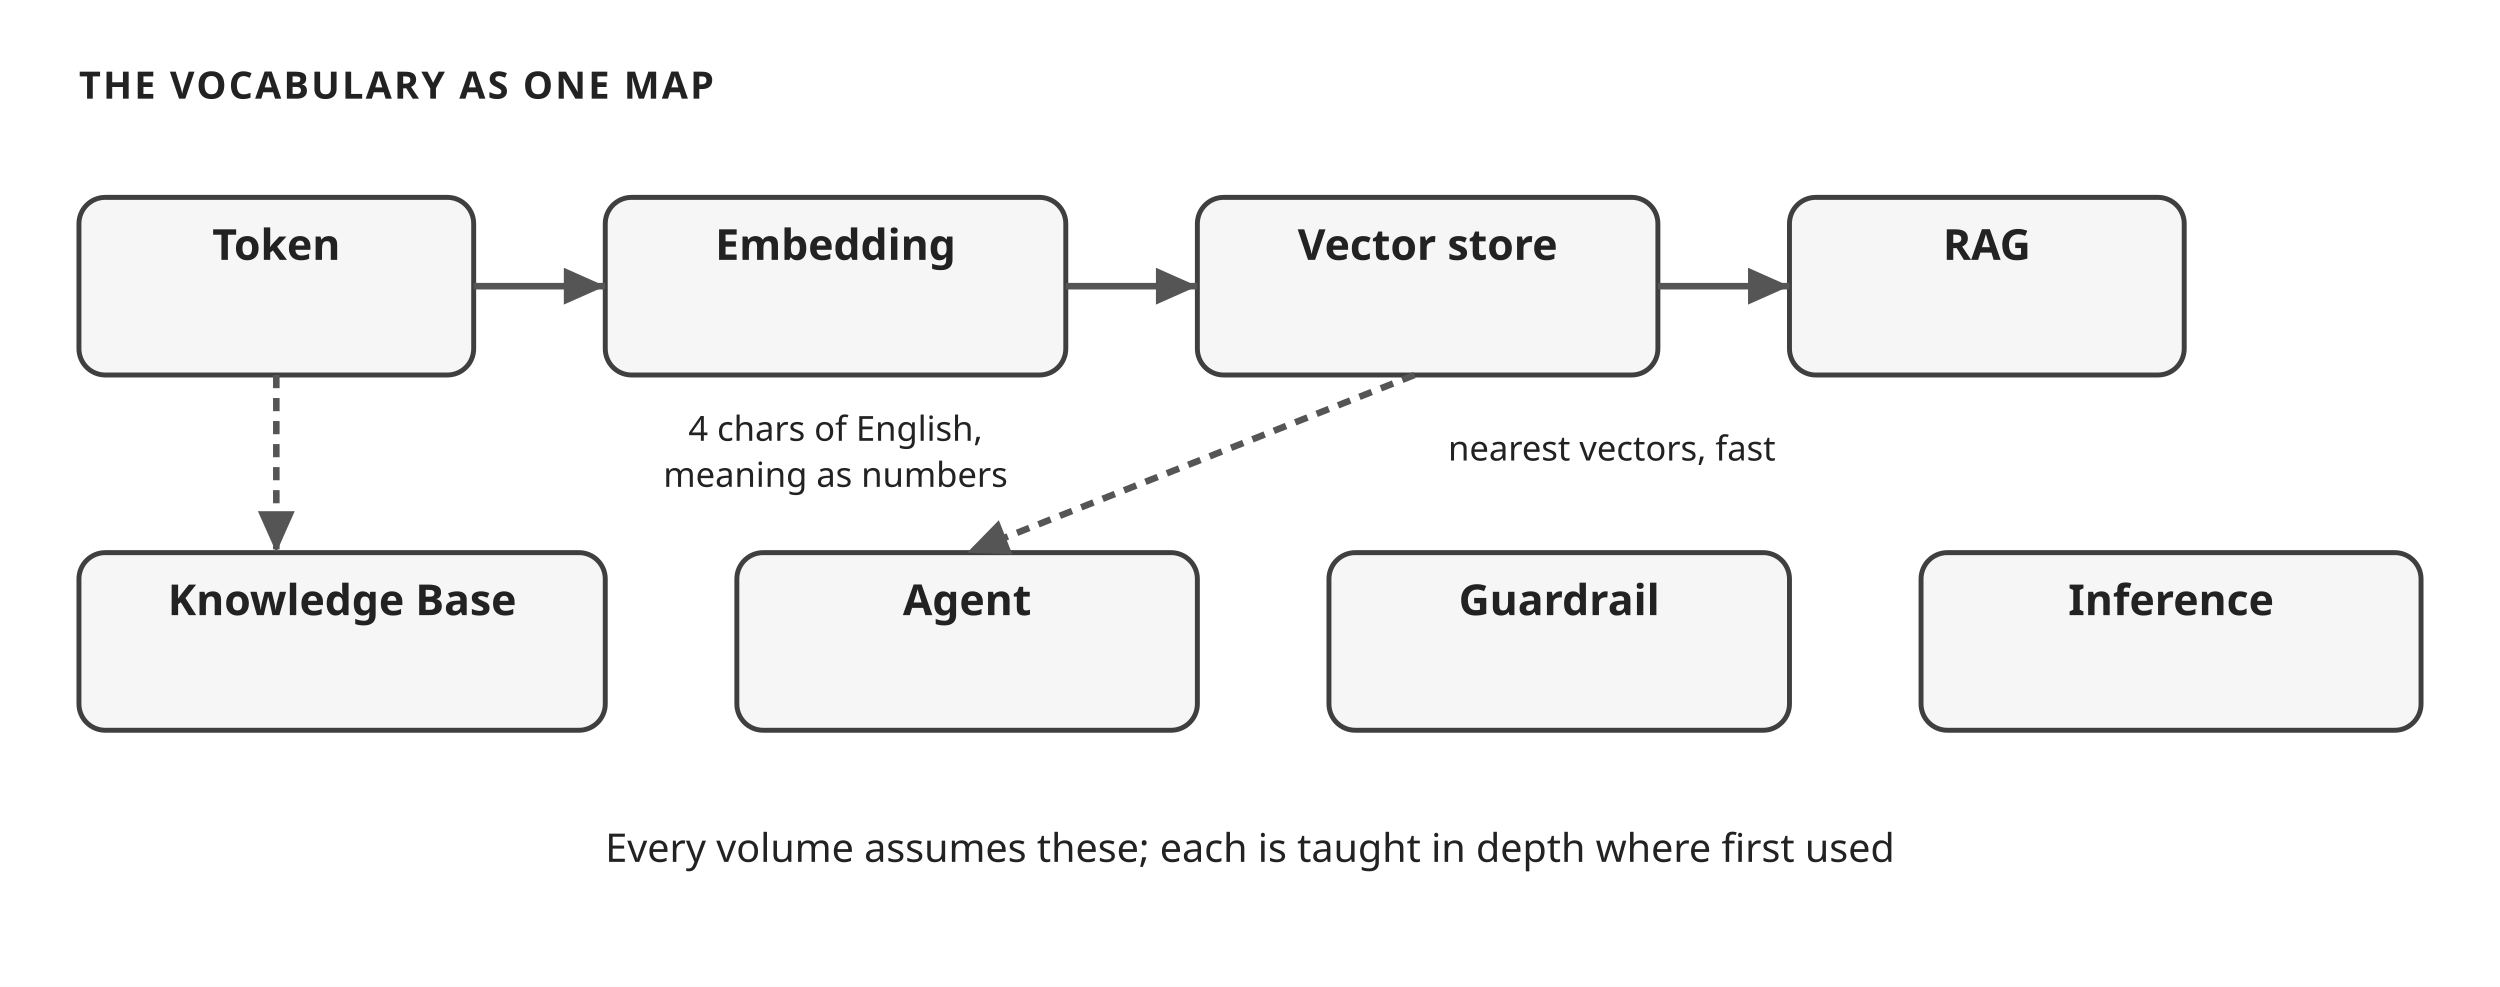
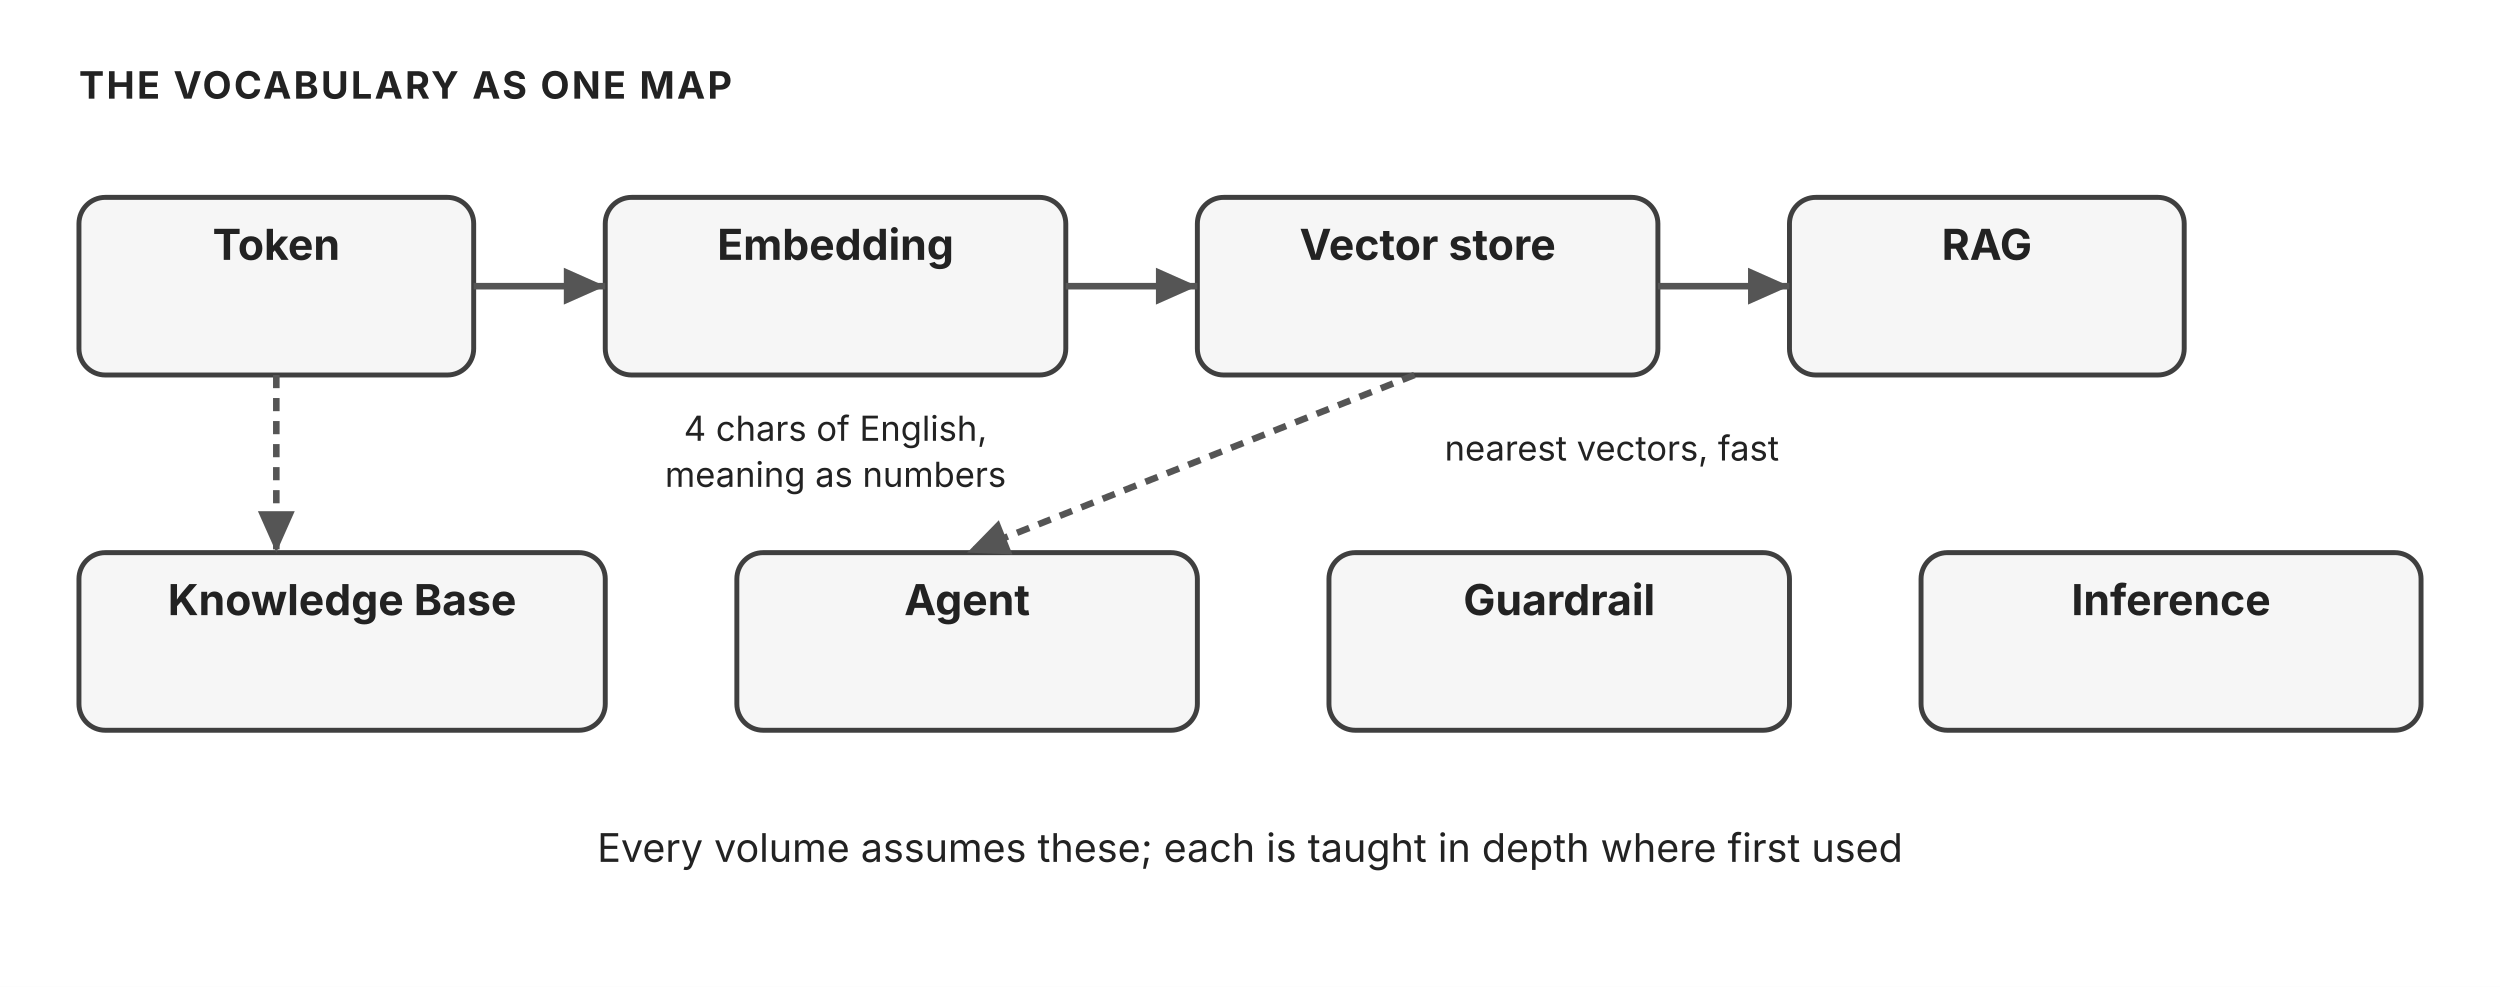
<svg xmlns="http://www.w3.org/2000/svg" width="760" height="300" viewBox="0 0 760 300" role="img" aria-label="How the glossary terms connect: tokens to embeddings to RAG to agents">
-   <style>text{font-family:'Trebuchet MS', Verdana, sans-serif;fill:#222222;}</style>
+   <style>text{font-family:"Anthropic Sans",Inter,"Source Sans 3","IBM Plex Sans",sans-serif;fill:#222222}</style>
  <rect width="760" height="300" fill="#ffffff" />
  <defs>
    <marker id="ar" viewBox="0 0 10 10" refX="9" refY="5" markerWidth="7" markerHeight="7" orient="auto-start-reverse">
      <path d="M 0 1 L 9 5 L 0 9 z" fill="#555555" />
    </marker>
    <marker id="arW" viewBox="0 0 10 10" refX="9" refY="5" markerWidth="7" markerHeight="7" orient="auto-start-reverse">
      <path d="M 0 1 L 9 5 L 0 9 z" fill="#ffffff" />
    </marker>
  </defs>
  <text x="24" y="30" font-size="11.5" fill="#555555" text-anchor="start" font-weight="700" letter-spacing="0.06em">THE VOCABULARY AS ONE MAP</text>
  <rect x="24" y="60" width="120" height="54" rx="8" fill="#f6f6f6" stroke="#3f3f3f" stroke-width="1.5" />
  <text x="84.0" y="79.0" font-size="13" fill="#222222" text-anchor="middle" font-weight="700">Token</text>
  <text x="84.0" y="96.0" font-size="12" fill="#222222" text-anchor="middle" />
  <rect x="184" y="60" width="140" height="54" rx="8" fill="#f6f6f6" stroke="#3f3f3f" stroke-width="1.5" />
  <text x="254.0" y="79.0" font-size="13" fill="#222222" text-anchor="middle" font-weight="700">Embedding</text>
  <text x="254.0" y="96.0" font-size="12" fill="#222222" text-anchor="middle" />
  <rect x="364" y="60" width="140" height="54" rx="8" fill="#f6f6f6" stroke="#3f3f3f" stroke-width="1.5" />
  <text x="434.0" y="79.0" font-size="13" fill="#222222" text-anchor="middle" font-weight="700">Vector store</text>
  <text x="434.0" y="96.0" font-size="12" fill="#222222" text-anchor="middle" />
  <rect x="544" y="60" width="120" height="54" rx="8" fill="#f6f6f6" stroke="#3f3f3f" stroke-width="1.5" />
  <text x="604.0" y="79.0" font-size="13" fill="#222222" text-anchor="middle" font-weight="700">RAG</text>
  <text x="604.0" y="96.0" font-size="12" fill="#222222" text-anchor="middle" />
  <line x1="144" y1="87" x2="184" y2="87" stroke="#555555" stroke-width="2" marker-end="url(#ar)" />
  <line x1="324" y1="87" x2="364" y2="87" stroke="#555555" stroke-width="2" marker-end="url(#ar)" />
  <line x1="504" y1="87" x2="544" y2="87" stroke="#555555" stroke-width="2" marker-end="url(#ar)" />
  <text x="254" y="134" font-size="10.5" fill="#555555" text-anchor="middle">4 chars of English,</text>
  <text x="254" y="148" font-size="10.5" fill="#555555" text-anchor="middle">meaning as numbers</text>
  <text x="490" y="140" font-size="10.5" fill="#555555" text-anchor="middle">nearest vectors, fast</text>
  <rect x="24" y="168" width="160" height="54" rx="8" fill="#f6f6f6" stroke="#3f3f3f" stroke-width="1.5" />
  <text x="104.0" y="187.0" font-size="13" fill="#222222" text-anchor="middle" font-weight="700">Knowledge Base</text>
  <text x="104.0" y="204.0" font-size="12" fill="#222222" text-anchor="middle" />
  <rect x="224" y="168" width="140" height="54" rx="8" fill="#f6f6f6" stroke="#3f3f3f" stroke-width="1.5" />
  <text x="294.0" y="187.0" font-size="13" fill="#222222" text-anchor="middle" font-weight="700">Agent</text>
  <text x="294.0" y="204.0" font-size="12" fill="#222222" text-anchor="middle" />
  <rect x="404" y="168" width="140" height="54" rx="8" fill="#f6f6f6" stroke="#3f3f3f" stroke-width="1.5" />
  <text x="474.0" y="187.0" font-size="13" fill="#222222" text-anchor="middle" font-weight="700">Guardrail</text>
  <text x="474.0" y="204.0" font-size="12" fill="#222222" text-anchor="middle" />
  <rect x="584" y="168" width="152" height="54" rx="8" fill="#f6f6f6" stroke="#3f3f3f" stroke-width="1.5" />
  <text x="660.0" y="187.0" font-size="13" fill="#222222" text-anchor="middle" font-weight="700">Inference</text>
  <text x="660.0" y="204.0" font-size="12" fill="#222222" text-anchor="middle" />
  <line x1="84" y1="114" x2="84" y2="168" stroke="#555555" stroke-width="2" marker-end="url(#ar)" stroke-dasharray="4 3" />
  <line x1="430" y1="114" x2="294" y2="168" stroke="#555555" stroke-width="2" marker-end="url(#ar)" stroke-dasharray="4 3" />
  <text x="380" y="262" font-size="12" fill="#555555" text-anchor="middle">Every volume assumes these; each is taught in depth where first used</text>
</svg>
